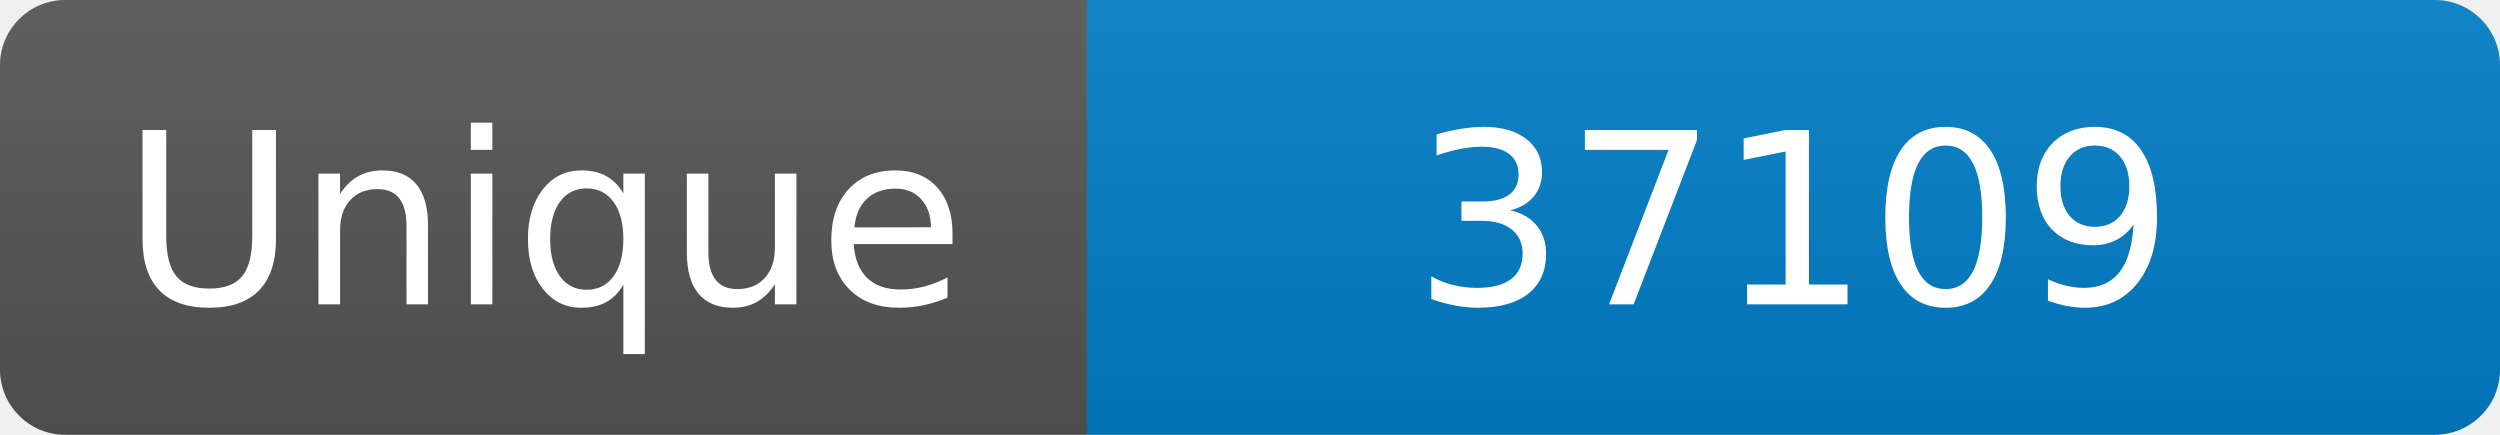
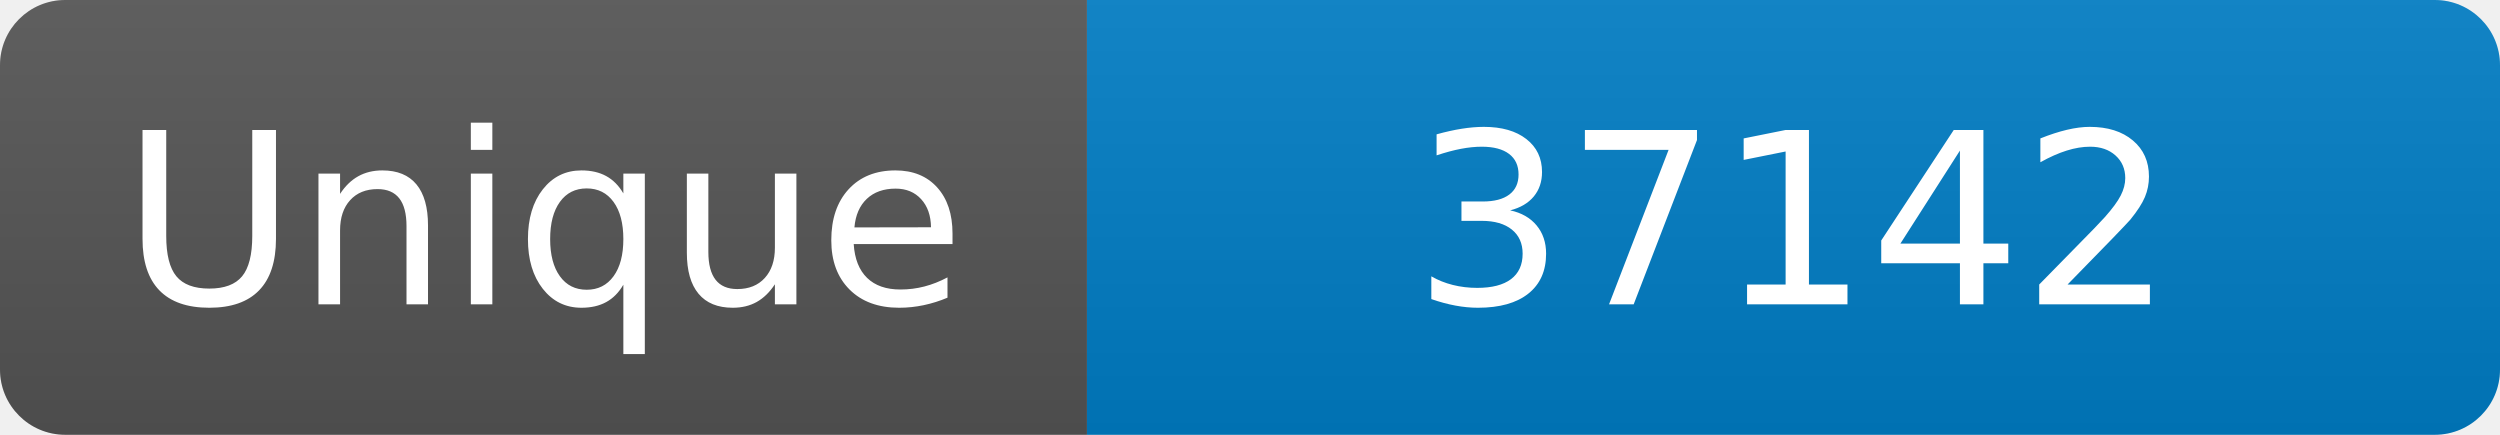
<svg xmlns="http://www.w3.org/2000/svg" width="115" height="20" role="img" aria-label="Maintained?: yes">
  <linearGradient id="s" x2="0" y2="100%">
    <stop offset="0" stop-color="#bbb" stop-opacity=".1" />
    <stop offset="1" stop-opacity=".1" />
  </linearGradient>
  <clipPath id="r">
    <rect width="115" height="20" rx="3" fill="#fff" />
  </clipPath>
  <g clip-path="url(#r)">
    <rect width="50" height="20" fill="#555" />
    <rect x="50" width="160" height="20" fill="#007ec6" />
    <rect width="115" height="20" fill="url(#s)" />
  </g>
  <g fill="#fff" text-anchor="middle" font-family="Verdana,Geneva,DejaVu Sans,sans-serif" font-size="110">
    <text x="250" y="140" transform="scale(.1)" fill="#fff">Unique</text>
-     <text x="825" y="140" transform="scale(.1)" fill="#fff">37109</text>
+     <text x="825" y="140" transform="scale(.1)" fill="#fff">37142</text>
  </g>
</svg>
